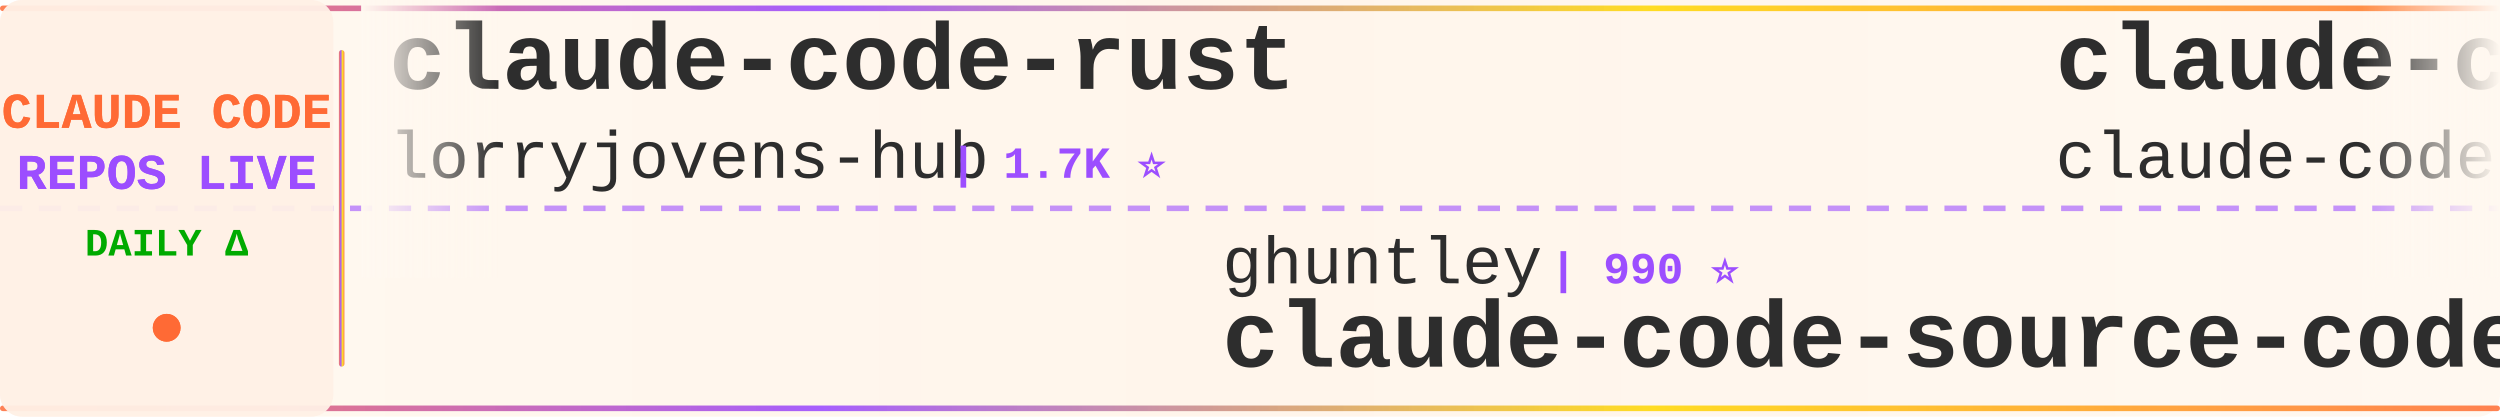
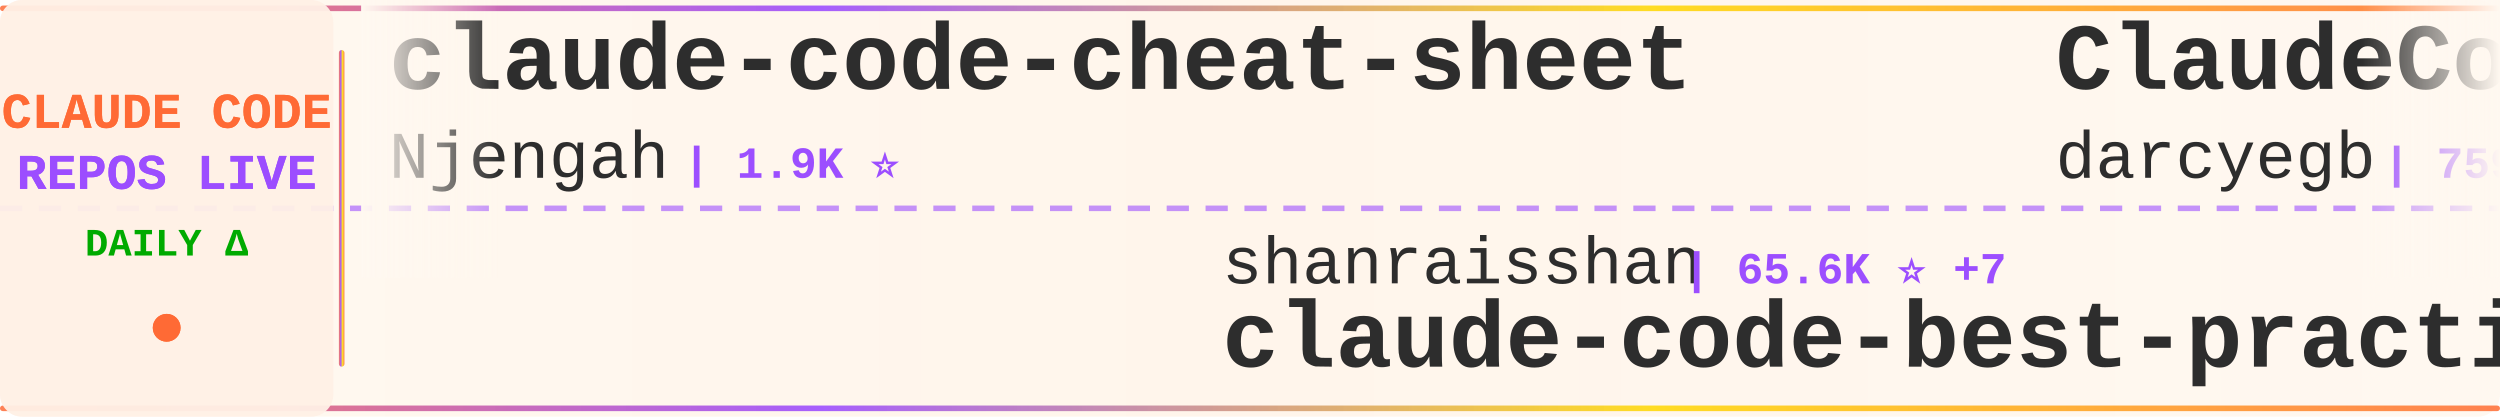
<svg xmlns="http://www.w3.org/2000/svg" width="900" height="150">
  <defs>
    <linearGradient id="tickerBg" x1="0%" y1="0%" x2="100%" y2="0%">
      <stop offset="0%" style="stop-color:#fff8f0;stop-opacity:0.98" />
      <stop offset="50%" style="stop-color:#fff5eb;stop-opacity:1" />
      <stop offset="100%" style="stop-color:#fff8f0;stop-opacity:0.98" />
    </linearGradient>
    <linearGradient id="borderGrad" x1="0%" y1="0%" x2="100%" y2="0%">
      <stop offset="0%" style="stop-color:#FF6B35;stop-opacity:0.85">
        <animate attributeName="stop-opacity" values="0.85;1;0.85" dur="2s" repeatCount="indefinite" />
      </stop>
      <stop offset="33%" style="stop-color:#9C4EFF;stop-opacity:0.9">
        <animate attributeName="stop-opacity" values="0.9;1;0.9" dur="2.2s" repeatCount="indefinite" />
      </stop>
      <stop offset="66%" style="stop-color:#FFD700;stop-opacity:0.85">
        <animate attributeName="stop-opacity" values="0.85;1;0.85" dur="1.8s" repeatCount="indefinite" />
      </stop>
      <stop offset="100%" style="stop-color:#FF6B35;stop-opacity:0.85">
        <animate attributeName="stop-opacity" values="0.85;1;0.85" dur="2s" repeatCount="indefinite" />
      </stop>
    </linearGradient>
    <filter id="textGlow">
      <feGaussianBlur stdDeviation="0.15" result="coloredBlur" />
      <feMerge>
        <feMergeNode in="coloredBlur" />
        <feMergeNode in="SourceGraphic" />
      </feMerge>
    </filter>
    <filter id="metricGlow">
      <feGaussianBlur stdDeviation="0.2" result="coloredBlur" />
      <feMerge>
        <feMergeNode in="coloredBlur" />
        <feMergeNode in="SourceGraphic" />
      </feMerge>
    </filter>
    <linearGradient id="leftFade" x1="0%" y1="0%" x2="100%" y2="0%">
      <stop offset="0%" style="stop-color:#fff8f0;stop-opacity:1" />
      <stop offset="100%" style="stop-color:#fff8f0;stop-opacity:0" />
    </linearGradient>
    <linearGradient id="rightFade" x1="0%" y1="0%" x2="100%" y2="0%">
      <stop offset="0%" style="stop-color:#fff8f0;stop-opacity:0" />
      <stop offset="100%" style="stop-color:#fff8f0;stop-opacity:1" />
    </linearGradient>
  </defs>
  <rect width="900" height="150" fill="url(#tickerBg)" rx="8" />
  <rect x="0" y="2" width="900" height="2" fill="url(#borderGrad)" rx="1" />
  <rect x="0" y="146" width="900" height="2" fill="url(#borderGrad)" rx="1" />
  <line x1="0" y1="75" x2="900" y2="75" stroke="#9C4EFF" stroke-width="2" stroke-dasharray="8 6" opacity="0.6" />
  <rect x="0" y="0" width="120" height="150" fill="#fff0e6" opacity="0.95" rx="8" />
  <text x="60" y="46" font-family="'Courier New', monospace" font-size="18" font-weight="bold" fill="#FF6B35" text-anchor="middle" filter="url(#textGlow)">
    CLAUDE CODE
  </text>
  <text x="60" y="68" font-family="'Courier New', monospace" font-size="18" font-weight="bold" fill="#9C4EFF" text-anchor="middle" filter="url(#textGlow)">
    REPOS LIVE
  </text>
  <text x="60" y="92" font-family="'Courier New', monospace" font-size="14" font-weight="bold" fill="#00aa00" text-anchor="middle">
    DAILY Δ
  </text>
  <circle cx="60" cy="118" r="5" fill="#FF6B35" filter="url(#metricGlow)">
    <animate attributeName="r" values="4;6;4" dur="1.5s" repeatCount="indefinite" />
    <animate attributeName="opacity" values="0.6;1;0.6" dur="1.5s" repeatCount="indefinite" />
  </circle>
  <rect x="122" y="18" width="2" height="114" fill="url(#borderGrad)" rx="1" />
  <clipPath id="tickerClip">
    <rect x="130" y="0" width="770" height="150" />
  </clipPath>
  <g clip-path="url(#tickerClip)">
    <g id="tickerItems">
      <animateTransform attributeName="transform" attributeType="XML" type="translate" from="0 0" to="-3000 0" dur="54s" repeatCount="indefinite" />
      <g transform="translate(0, 0)">
-         <text x="140" y="32" font-family="'Courier New', monospace" font-size="34" font-weight="bold" fill="#2d2d2d">claude-code-rust</text>
-         <text x="140" y="64" font-family="'Courier New', monospace" font-size="24" font-weight="normal" fill="#2d2d2d" opacity="1.0">lorryjovens-hub</text>
-         <text x="342" y="64" font-family="'Courier New', monospace" font-size="16" font-weight="bold" fill="#9C4EFF"> | 1.7K ⭐</text>
+         <text x="140" y="32" font-family="'Courier New', monospace" font-size="34" font-weight="bold" fill="#2d2d2d">claude-code-cheat-sheet</text>
+         <text x="140" y="64" font-family="'Courier New', monospace" font-size="24" font-weight="normal" fill="#2d2d2d" opacity="1.0">Njengah</text>
+         <text x="246" y="64" font-family="'Courier New', monospace" font-size="16" font-weight="bold" fill="#9C4EFF"> | 1.9K ⭐</text>
      </g>
      <g transform="translate(300, 0)">
-         <text x="140" y="102" font-family="'Courier New', monospace" font-size="24" font-weight="normal" fill="#2d2d2d" opacity="1.0">ghuntley</text>
-         <text x="258" y="102" font-family="'Courier New', monospace" font-size="16" font-weight="bold" fill="#9C4EFF"> | 990 ⭐</text>
-         <text x="140" y="132" font-family="'Courier New', monospace" font-size="34" font-weight="bold" fill="#2d2d2d">claude-code-source-code-...</text>
+         <text x="140" y="102" font-family="'Courier New', monospace" font-size="24" font-weight="normal" fill="#2d2d2d" opacity="1.0">shanraisshan</text>
+         <text x="306" y="102" font-family="'Courier New', monospace" font-size="16" font-weight="bold" fill="#9C4EFF"> | 65.6K ⭐ +7</text>
+         <text x="140" y="132" font-family="'Courier New', monospace" font-size="34" font-weight="bold" fill="#2d2d2d">claude-code-best-practic...</text>
      </g>
      <g transform="translate(600, 0)">
-         <text x="140" y="32" font-family="'Courier New', monospace" font-size="34" font-weight="bold" fill="#2d2d2d">claude-code</text>
-         <text x="140" y="64" font-family="'Courier New', monospace" font-size="24" font-weight="normal" fill="#2d2d2d" opacity="1.0">claude-code-best</text>
-         <text x="354" y="64" font-family="'Courier New', monospace" font-size="16" font-weight="bold" fill="#9C4EFF"> | 22.4K ⭐ +7</text>
+         <text x="140" y="32" font-family="'Courier New', monospace" font-size="34" font-weight="bold" fill="#2d2d2d">ClaudeCodeAgents</text>
+         <text x="140" y="64" font-family="'Courier New', monospace" font-size="24" font-weight="normal" fill="#2d2d2d" opacity="1.0">darcyegb</text>
+         <text x="258" y="64" font-family="'Courier New', monospace" font-size="16" font-weight="bold" fill="#9C4EFF"> | 759 ⭐</text>
      </g>
      <g transform="translate(900, 0)">
-         <text x="140" y="102" font-family="'Courier New', monospace" font-size="24" font-weight="normal" fill="#2d2d2d" opacity="1.0">oboard</text>
-         <text x="234" y="102" font-family="'Courier New', monospace" font-size="16" font-weight="bold" fill="#9C4EFF"> | 3.3K ⭐ +1</text>
-         <text x="140" y="132" font-family="'Courier New', monospace" font-size="34" font-weight="bold" fill="#2d2d2d">claude-code-rev</text>
-       </g>
-       <g transform="translate(1200, 0)">
-         <text x="140" y="32" font-family="'Courier New', monospace" font-size="34" font-weight="bold" fill="#2d2d2d">ECC</text>
-         <text x="140" y="64" font-family="'Courier New', monospace" font-size="24" font-weight="normal" fill="#2d2d2d" opacity="1.0">affaan-m</text>
-         <text x="258" y="64" font-family="'Courier New', monospace" font-size="16" font-weight="bold" fill="#9C4EFF"> | 246.7K ⭐ +269</text>
-       </g>
-       <g transform="translate(1500, 0)">
        <text x="140" y="102" font-family="'Courier New', monospace" font-size="24" font-weight="normal" fill="#2d2d2d" opacity="1.0">AICoderTudou</text>
        <text x="306" y="102" font-family="'Courier New', monospace" font-size="16" font-weight="bold" fill="#9C4EFF"> | 495 ⭐</text>
        <text x="140" y="132" font-family="'Courier New', monospace" font-size="34" font-weight="bold" fill="#2d2d2d">claude-code-tudou</text>
      </g>
+       <g transform="translate(1200, 0)">
+         <text x="140" y="32" font-family="'Courier New', monospace" font-size="34" font-weight="bold" fill="#2d2d2d">claude-code-showcase</text>
+         <text x="140" y="64" font-family="'Courier New', monospace" font-size="24" font-weight="normal" fill="#2d2d2d" opacity="1.0">ChrisWiles</text>
+         <text x="282" y="64" font-family="'Courier New', monospace" font-size="16" font-weight="bold" fill="#9C4EFF"> | 6.1K ⭐ +1</text>
+       </g>
+       <g transform="translate(1500, 0)">
+         <text x="140" y="102" font-family="'Courier New', monospace" font-size="24" font-weight="normal" fill="#2d2d2d" opacity="1.0">jqueryscript</text>
+         <text x="306" y="102" font-family="'Courier New', monospace" font-size="16" font-weight="bold" fill="#9C4EFF"> | 508 ⭐</text>
+         <text x="140" y="132" font-family="'Courier New', monospace" font-size="34" font-weight="bold" fill="#2d2d2d">awesome-claude-code</text>
+       </g>
      <g transform="translate(1800, 0)">
-         <text x="140" y="32" font-family="'Courier New', monospace" font-size="34" font-weight="bold" fill="#2d2d2d">claude-code-settings</text>
-         <text x="140" y="64" font-family="'Courier New', monospace" font-size="24" font-weight="normal" fill="#2d2d2d" opacity="1.0">feiskyer</text>
-         <text x="258" y="64" font-family="'Courier New', monospace" font-size="16" font-weight="bold" fill="#9C4EFF"> | 1.6K ⭐ +1</text>
+         <text x="140" y="32" font-family="'Courier New', monospace" font-size="34" font-weight="bold" fill="#2d2d2d">ralph-claude-code</text>
+         <text x="140" y="64" font-family="'Courier New', monospace" font-size="24" font-weight="normal" fill="#2d2d2d" opacity="1.0">frankbria</text>
+         <text x="270" y="64" font-family="'Courier New', monospace" font-size="16" font-weight="bold" fill="#9C4EFF"> | 9.6K ⭐ +1</text>
      </g>
      <g transform="translate(2100, 0)">
-         <text x="140" y="102" font-family="'Courier New', monospace" font-size="24" font-weight="normal" fill="#2d2d2d" opacity="1.0">frankbria</text>
-         <text x="270" y="102" font-family="'Courier New', monospace" font-size="16" font-weight="bold" fill="#9C4EFF"> | 9.6K ⭐ +1</text>
-         <text x="140" y="132" font-family="'Courier New', monospace" font-size="34" font-weight="bold" fill="#2d2d2d">ralph-claude-code</text>
+         <text x="140" y="102" font-family="'Courier New', monospace" font-size="24" font-weight="normal" fill="#2d2d2d" opacity="1.0">777genius</text>
+         <text x="270" y="102" font-family="'Courier New', monospace" font-size="16" font-weight="bold" fill="#9C4EFF"> | 930 ⭐</text>
+         <text x="140" y="132" font-family="'Courier New', monospace" font-size="34" font-weight="bold" fill="#2d2d2d">claude-code-source-code</text>
      </g>
      <g transform="translate(2400, 0)">
-         <text x="140" y="32" font-family="'Courier New', monospace" font-size="34" font-weight="bold" fill="#2d2d2d">claude-code</text>
-         <text x="140" y="64" font-family="'Courier New', monospace" font-size="24" font-weight="normal" fill="#2d2d2d" opacity="1.0">RishabhK103</text>
-         <text x="294" y="64" font-family="'Courier New', monospace" font-size="16" font-weight="bold" fill="#9C4EFF"> | 105 ⭐</text>
+         <text x="140" y="32" font-family="'Courier New', monospace" font-size="34" font-weight="bold" fill="#2d2d2d">claude_code_src</text>
+         <text x="140" y="64" font-family="'Courier New', monospace" font-size="24" font-weight="normal" fill="#2d2d2d" opacity="1.0">ponponon</text>
+         <text x="258" y="64" font-family="'Courier New', monospace" font-size="16" font-weight="bold" fill="#9C4EFF"> | 2.3K ⭐ +1</text>
      </g>
      <g transform="translate(2700, 0)">
-         <text x="140" y="102" font-family="'Courier New', monospace" font-size="24" font-weight="normal" fill="#2d2d2d" opacity="1.0">Donchitos</text>
-         <text x="270" y="102" font-family="'Courier New', monospace" font-size="16" font-weight="bold" fill="#9C4EFF"> | 24.8K ⭐ +19</text>
-         <text x="140" y="132" font-family="'Courier New', monospace" font-size="34" font-weight="bold" fill="#2d2d2d">Claude-Code-Game-Studios</text>
+         <text x="140" y="102" font-family="'Courier New', monospace" font-size="24" font-weight="normal" fill="#2d2d2d" opacity="1.0">Windy3f3f3f3f</text>
+         <text x="318" y="102" font-family="'Courier New', monospace" font-size="16" font-weight="bold" fill="#9C4EFF"> | 3.6K ⭐</text>
+         <text x="140" y="132" font-family="'Courier New', monospace" font-size="34" font-weight="bold" fill="#2d2d2d">how-claude-code-works</text>
      </g>
      <g transform="translate(3000, 0)">
-         <text x="140" y="32" font-family="'Courier New', monospace" font-size="34" font-weight="bold" fill="#2d2d2d">claude-code-rust</text>
-         <text x="140" y="64" font-family="'Courier New', monospace" font-size="24" font-weight="normal" fill="#2d2d2d" opacity="1.0">lorryjovens-hub</text>
-         <text x="342" y="64" font-family="'Courier New', monospace" font-size="16" font-weight="bold" fill="#9C4EFF"> | 1.7K ⭐</text>
+         <text x="140" y="32" font-family="'Courier New', monospace" font-size="34" font-weight="bold" fill="#2d2d2d">claude-code-cheat-sheet</text>
+         <text x="140" y="64" font-family="'Courier New', monospace" font-size="24" font-weight="normal" fill="#2d2d2d" opacity="1.0">Njengah</text>
+         <text x="246" y="64" font-family="'Courier New', monospace" font-size="16" font-weight="bold" fill="#9C4EFF"> | 1.9K ⭐</text>
      </g>
      <g transform="translate(3300, 0)">
-         <text x="140" y="102" font-family="'Courier New', monospace" font-size="24" font-weight="normal" fill="#2d2d2d" opacity="1.0">ghuntley</text>
-         <text x="258" y="102" font-family="'Courier New', monospace" font-size="16" font-weight="bold" fill="#9C4EFF"> | 990 ⭐</text>
-         <text x="140" y="132" font-family="'Courier New', monospace" font-size="34" font-weight="bold" fill="#2d2d2d">claude-code-source-code-...</text>
+         <text x="140" y="102" font-family="'Courier New', monospace" font-size="24" font-weight="normal" fill="#2d2d2d" opacity="1.0">shanraisshan</text>
+         <text x="306" y="102" font-family="'Courier New', monospace" font-size="16" font-weight="bold" fill="#9C4EFF"> | 65.6K ⭐ +7</text>
+         <text x="140" y="132" font-family="'Courier New', monospace" font-size="34" font-weight="bold" fill="#2d2d2d">claude-code-best-practic...</text>
      </g>
      <g transform="translate(3600, 0)">
-         <text x="140" y="32" font-family="'Courier New', monospace" font-size="34" font-weight="bold" fill="#2d2d2d">claude-code</text>
-         <text x="140" y="64" font-family="'Courier New', monospace" font-size="24" font-weight="normal" fill="#2d2d2d" opacity="1.0">claude-code-best</text>
-         <text x="354" y="64" font-family="'Courier New', monospace" font-size="16" font-weight="bold" fill="#9C4EFF"> | 22.4K ⭐ +7</text>
+         <text x="140" y="32" font-family="'Courier New', monospace" font-size="34" font-weight="bold" fill="#2d2d2d">ClaudeCodeAgents</text>
+         <text x="140" y="64" font-family="'Courier New', monospace" font-size="24" font-weight="normal" fill="#2d2d2d" opacity="1.0">darcyegb</text>
+         <text x="258" y="64" font-family="'Courier New', monospace" font-size="16" font-weight="bold" fill="#9C4EFF"> | 759 ⭐</text>
      </g>
      <g transform="translate(3900, 0)">
-         <text x="140" y="102" font-family="'Courier New', monospace" font-size="24" font-weight="normal" fill="#2d2d2d" opacity="1.0">oboard</text>
-         <text x="234" y="102" font-family="'Courier New', monospace" font-size="16" font-weight="bold" fill="#9C4EFF"> | 3.3K ⭐ +1</text>
-         <text x="140" y="132" font-family="'Courier New', monospace" font-size="34" font-weight="bold" fill="#2d2d2d">claude-code-rev</text>
+         <text x="140" y="102" font-family="'Courier New', monospace" font-size="24" font-weight="normal" fill="#2d2d2d" opacity="1.0">AICoderTudou</text>
+         <text x="306" y="102" font-family="'Courier New', monospace" font-size="16" font-weight="bold" fill="#9C4EFF"> | 495 ⭐</text>
+         <text x="140" y="132" font-family="'Courier New', monospace" font-size="34" font-weight="bold" fill="#2d2d2d">claude-code-tudou</text>
      </g>
    </g>
  </g>
  <rect x="130" y="0" width="50" height="100" fill="url(#leftFade)" />
  <rect x="850" y="0" width="50" height="100" fill="url(#rightFade)" />
</svg>
